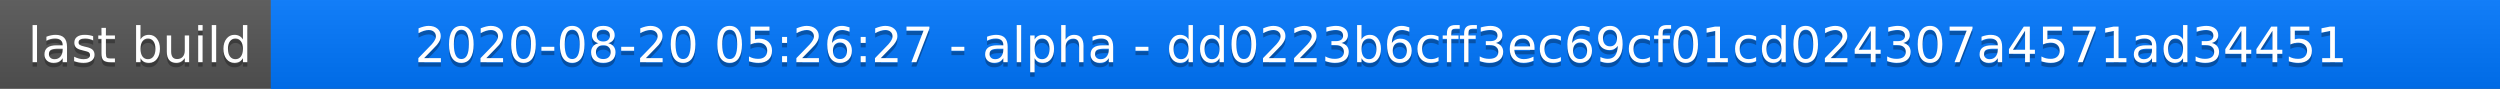
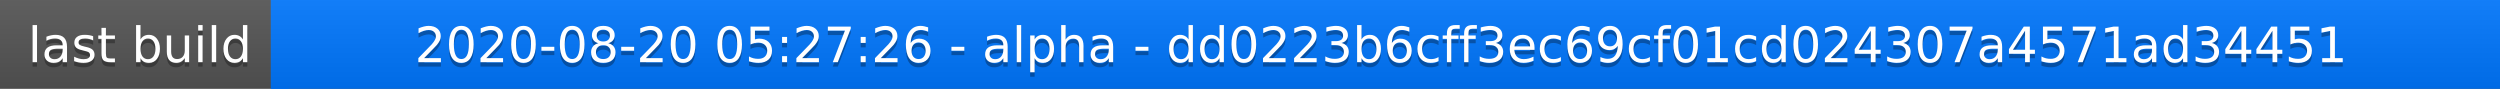
<svg xmlns="http://www.w3.org/2000/svg" width="563" height="20">
  <linearGradient id="a" x2="0" y2="100%">
    <stop offset="0" stop-color="#bbb" stop-opacity=".1" />
    <stop offset="1" stop-opacity=".1" />
  </linearGradient>
  <rect rx="0" width="563" height="20" fill="#555" />
  <rect rx="0" x="61" width="502" height="20" fill="#07f" />
  <path fill="#07f" d="M61 0h4v20h-4z" />
  <rect rx="0" width="563" height="20" fill="url(#a)" />
  <g fill="#fff" text-anchor="middle" font-family="DejaVu Sans,Verdana,Geneva,sans-serif" font-size="11">
    <text x="31.5" y="15" fill="#010101" fill-opacity=".3">last build</text>
    <text x="31.5" y="14">last build</text>
-     <text x="311" y="15" fill="#010101" fill-opacity=".3">2020-08-20 05:26:27 - alpha - dd0223b6cff3ec69cf01cd024307a4571ad34451</text>
-     <text x="311" y="14">2020-08-20 05:26:27 - alpha - dd0223b6cff3ec69cf01cd024307a4571ad34451</text>
+     <text x="311" y="15" fill="#010101" fill-opacity=".3">2020-08-20 05:27:26 - alpha - dd0223b6cff3ec69cf01cd024307a4571ad34451</text>
+     <text x="311" y="14">2020-08-20 05:27:26 - alpha - dd0223b6cff3ec69cf01cd024307a4571ad34451</text>
  </g>
</svg>
